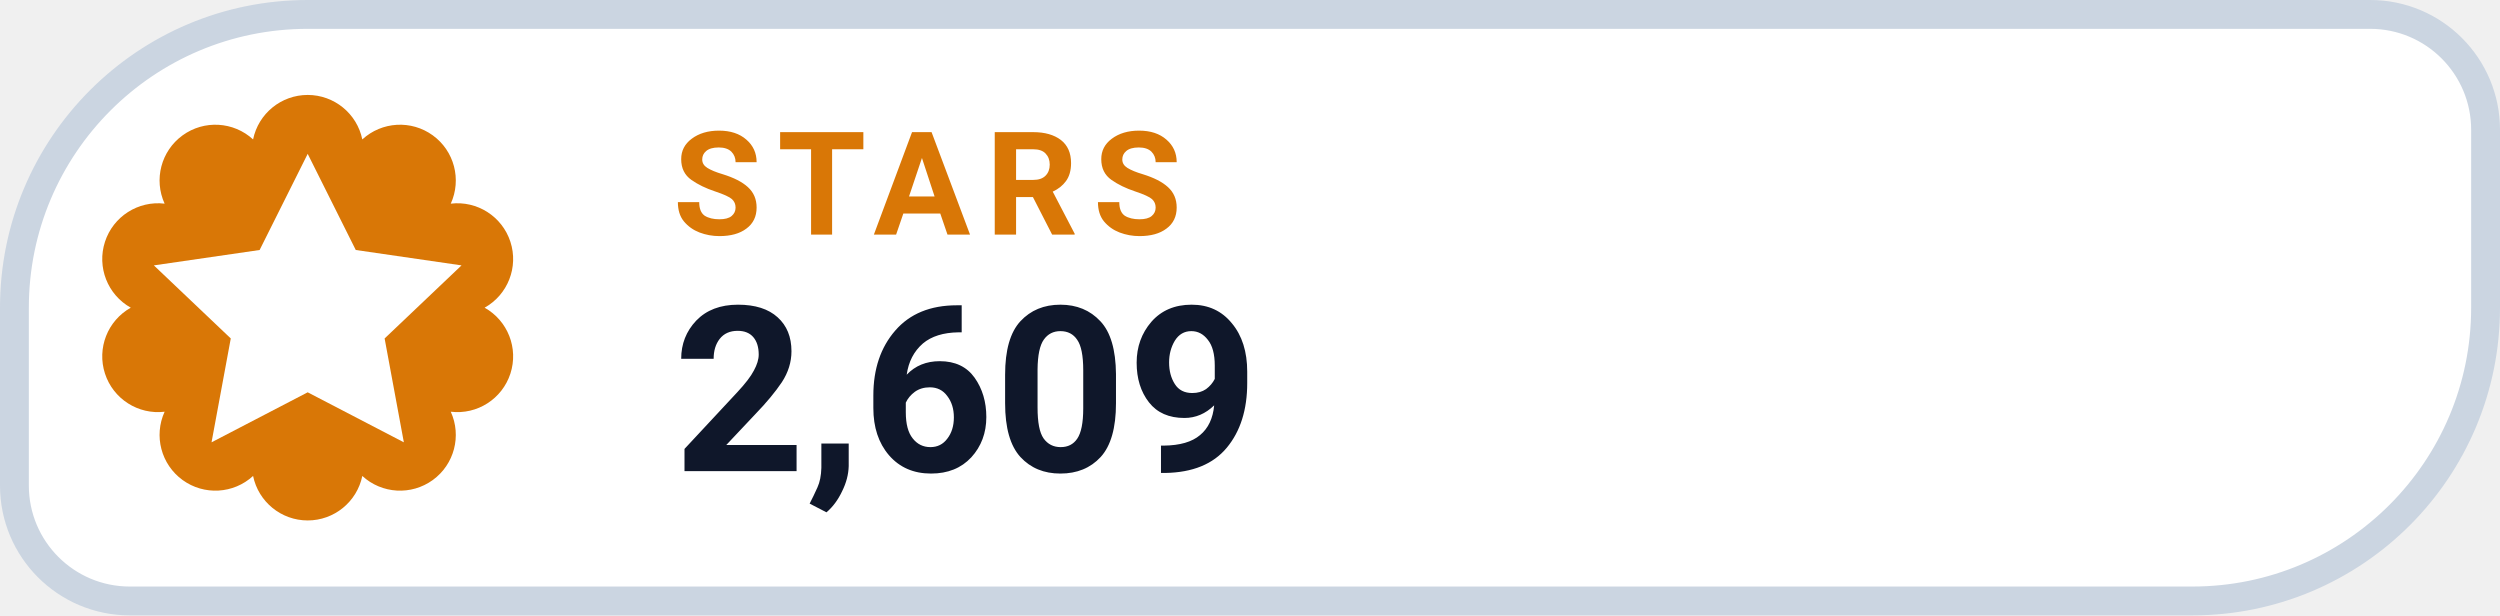
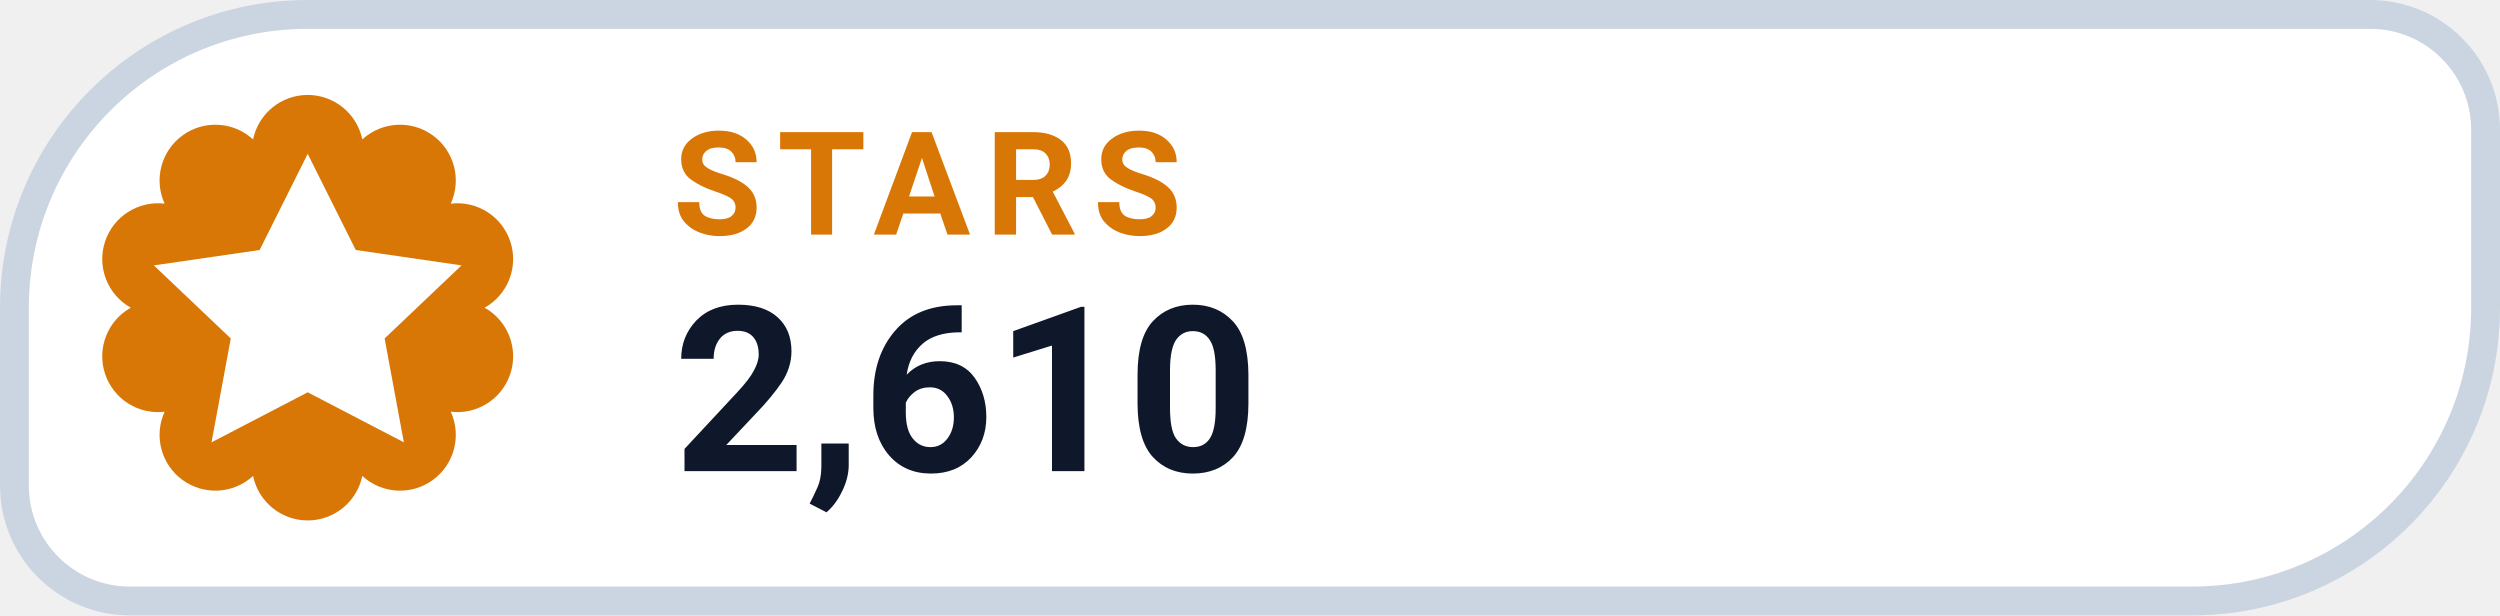
- <svg xmlns="http://www.w3.org/2000/svg" width="130" height="32" viewBox="0 0 130 32" role="img" aria-label="STARS 2,609">
+ <svg xmlns="http://www.w3.org/2000/svg" width="130" height="32" viewBox="0 0 130 32" role="img" aria-label="STARS 2,610">
  <path d="M 16.00 0.75 H 123.25 A 6.00 6.00 0 0 1 129.25 6.75 V 16.00 A 15.25 15.25 0 0 1 114.00 31.25 H 6.75 A 6.00 6.00 0 0 1 0.75 25.25 V 16.00 A 15.25 15.25 0 0 1 16.00 0.75 Z" fill="#FFFFFF" stroke="#CBD5E1" stroke-width="1.5" />
  <path d="M 13.16 7.25 A 2.90 2.90 0 0 1 18.84 7.25 A 2.90 2.90 0 0 1 23.44 10.59 A 2.90 2.90 0 0 1 25.20 16.00 A 2.90 2.90 0 0 1 23.44 21.41 A 2.90 2.90 0 0 1 18.84 24.75 A 2.90 2.90 0 0 1 13.16 24.75 A 2.90 2.90 0 0 1 8.56 21.41 A 2.90 2.90 0 0 1 6.80 16.00 A 2.90 2.90 0 0 1 8.56 10.59 A 2.90 2.90 0 0 1 13.16 7.25 Z" fill="#D97706" />
  <g transform="translate(16 16)" style="color:#FFFFFF;">
    <path d="M0 -8 l2.5 5 5.5 .8 -4 3.8 1 5.4 -5 -2.6 -5 2.6 1 -5.4 -4 -3.8 5.5 -.8 Z" fill="currentColor" />
  </g>
  <text x="35" y="12.2" fill="#D97706" font-family="-apple-system,BlinkMacSystemFont,'Segoe UI',Roboto,Helvetica,Arial,sans-serif" font-size="7.5" font-weight="700" letter-spacing=".8">STARS</text>
-   <text x="35" y="24.5" fill="#0F172A" font-family="-apple-system,BlinkMacSystemFont,'Segoe UI',Roboto,Helvetica,Arial,sans-serif" font-size="12" font-weight="750">2,609</text>
+   <text x="35" y="24.5" fill="#0F172A" font-family="-apple-system,BlinkMacSystemFont,'Segoe UI',Roboto,Helvetica,Arial,sans-serif" font-size="12" font-weight="750">2,610</text>
</svg>
